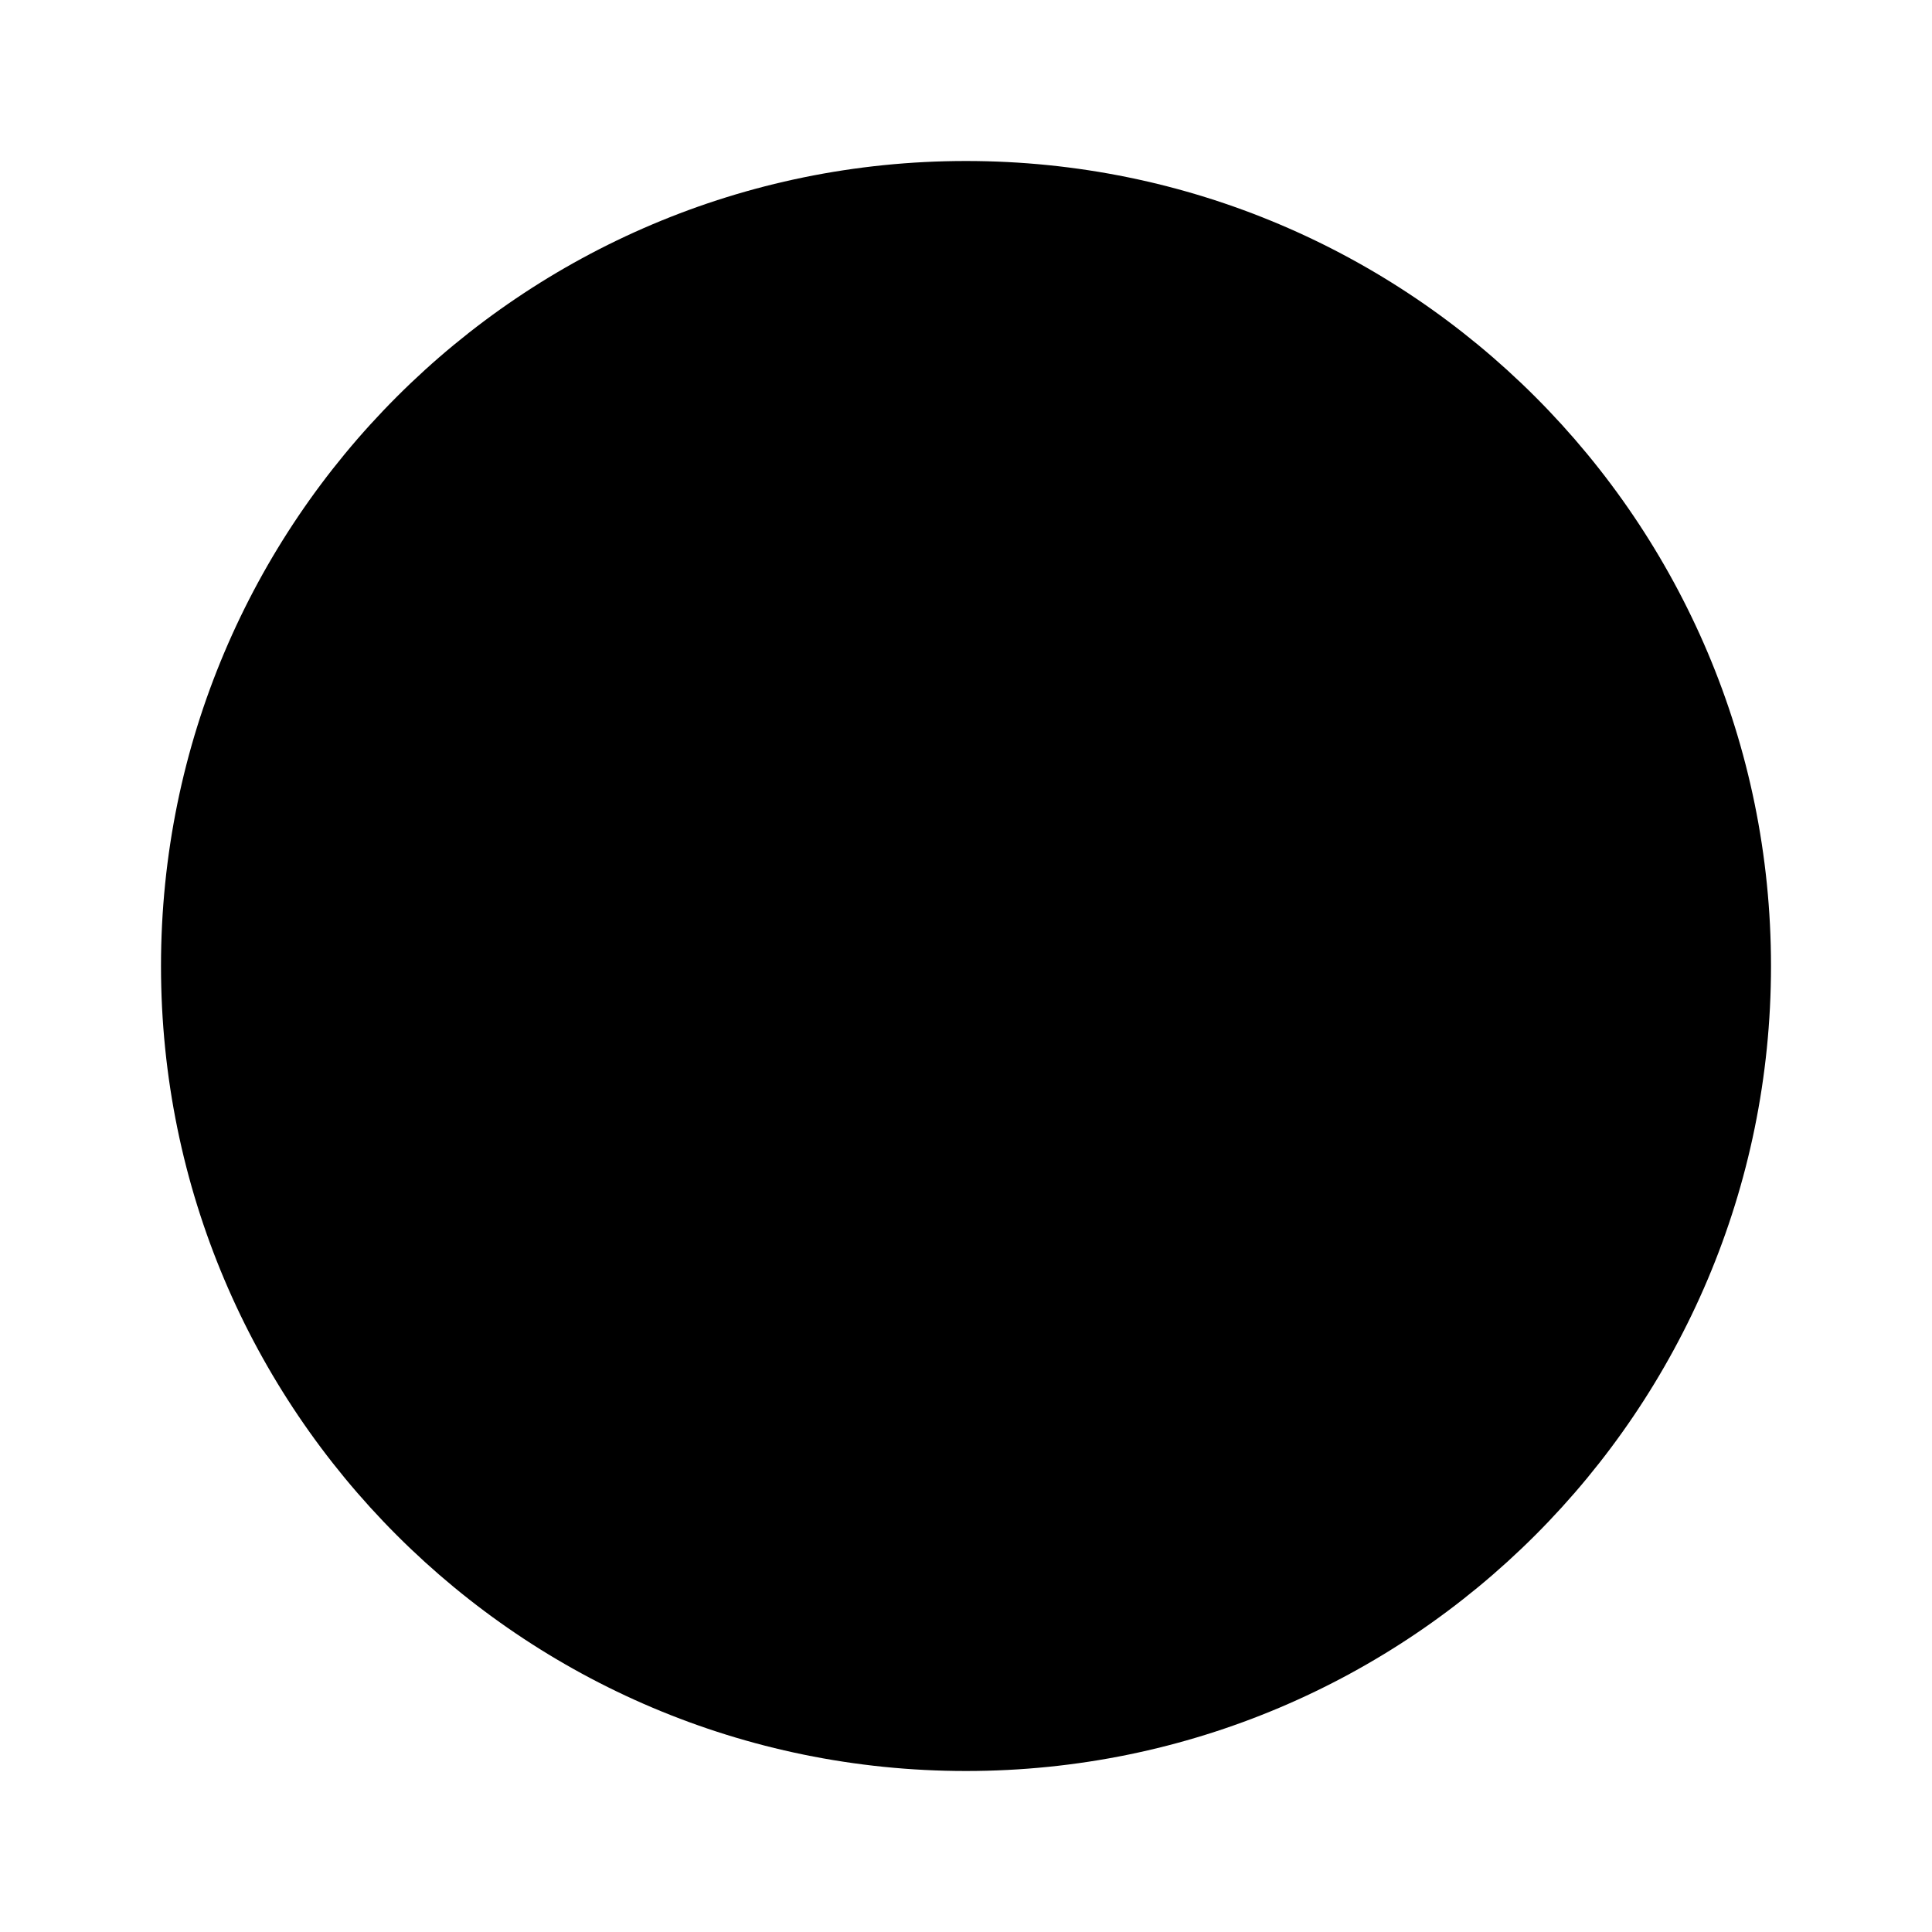
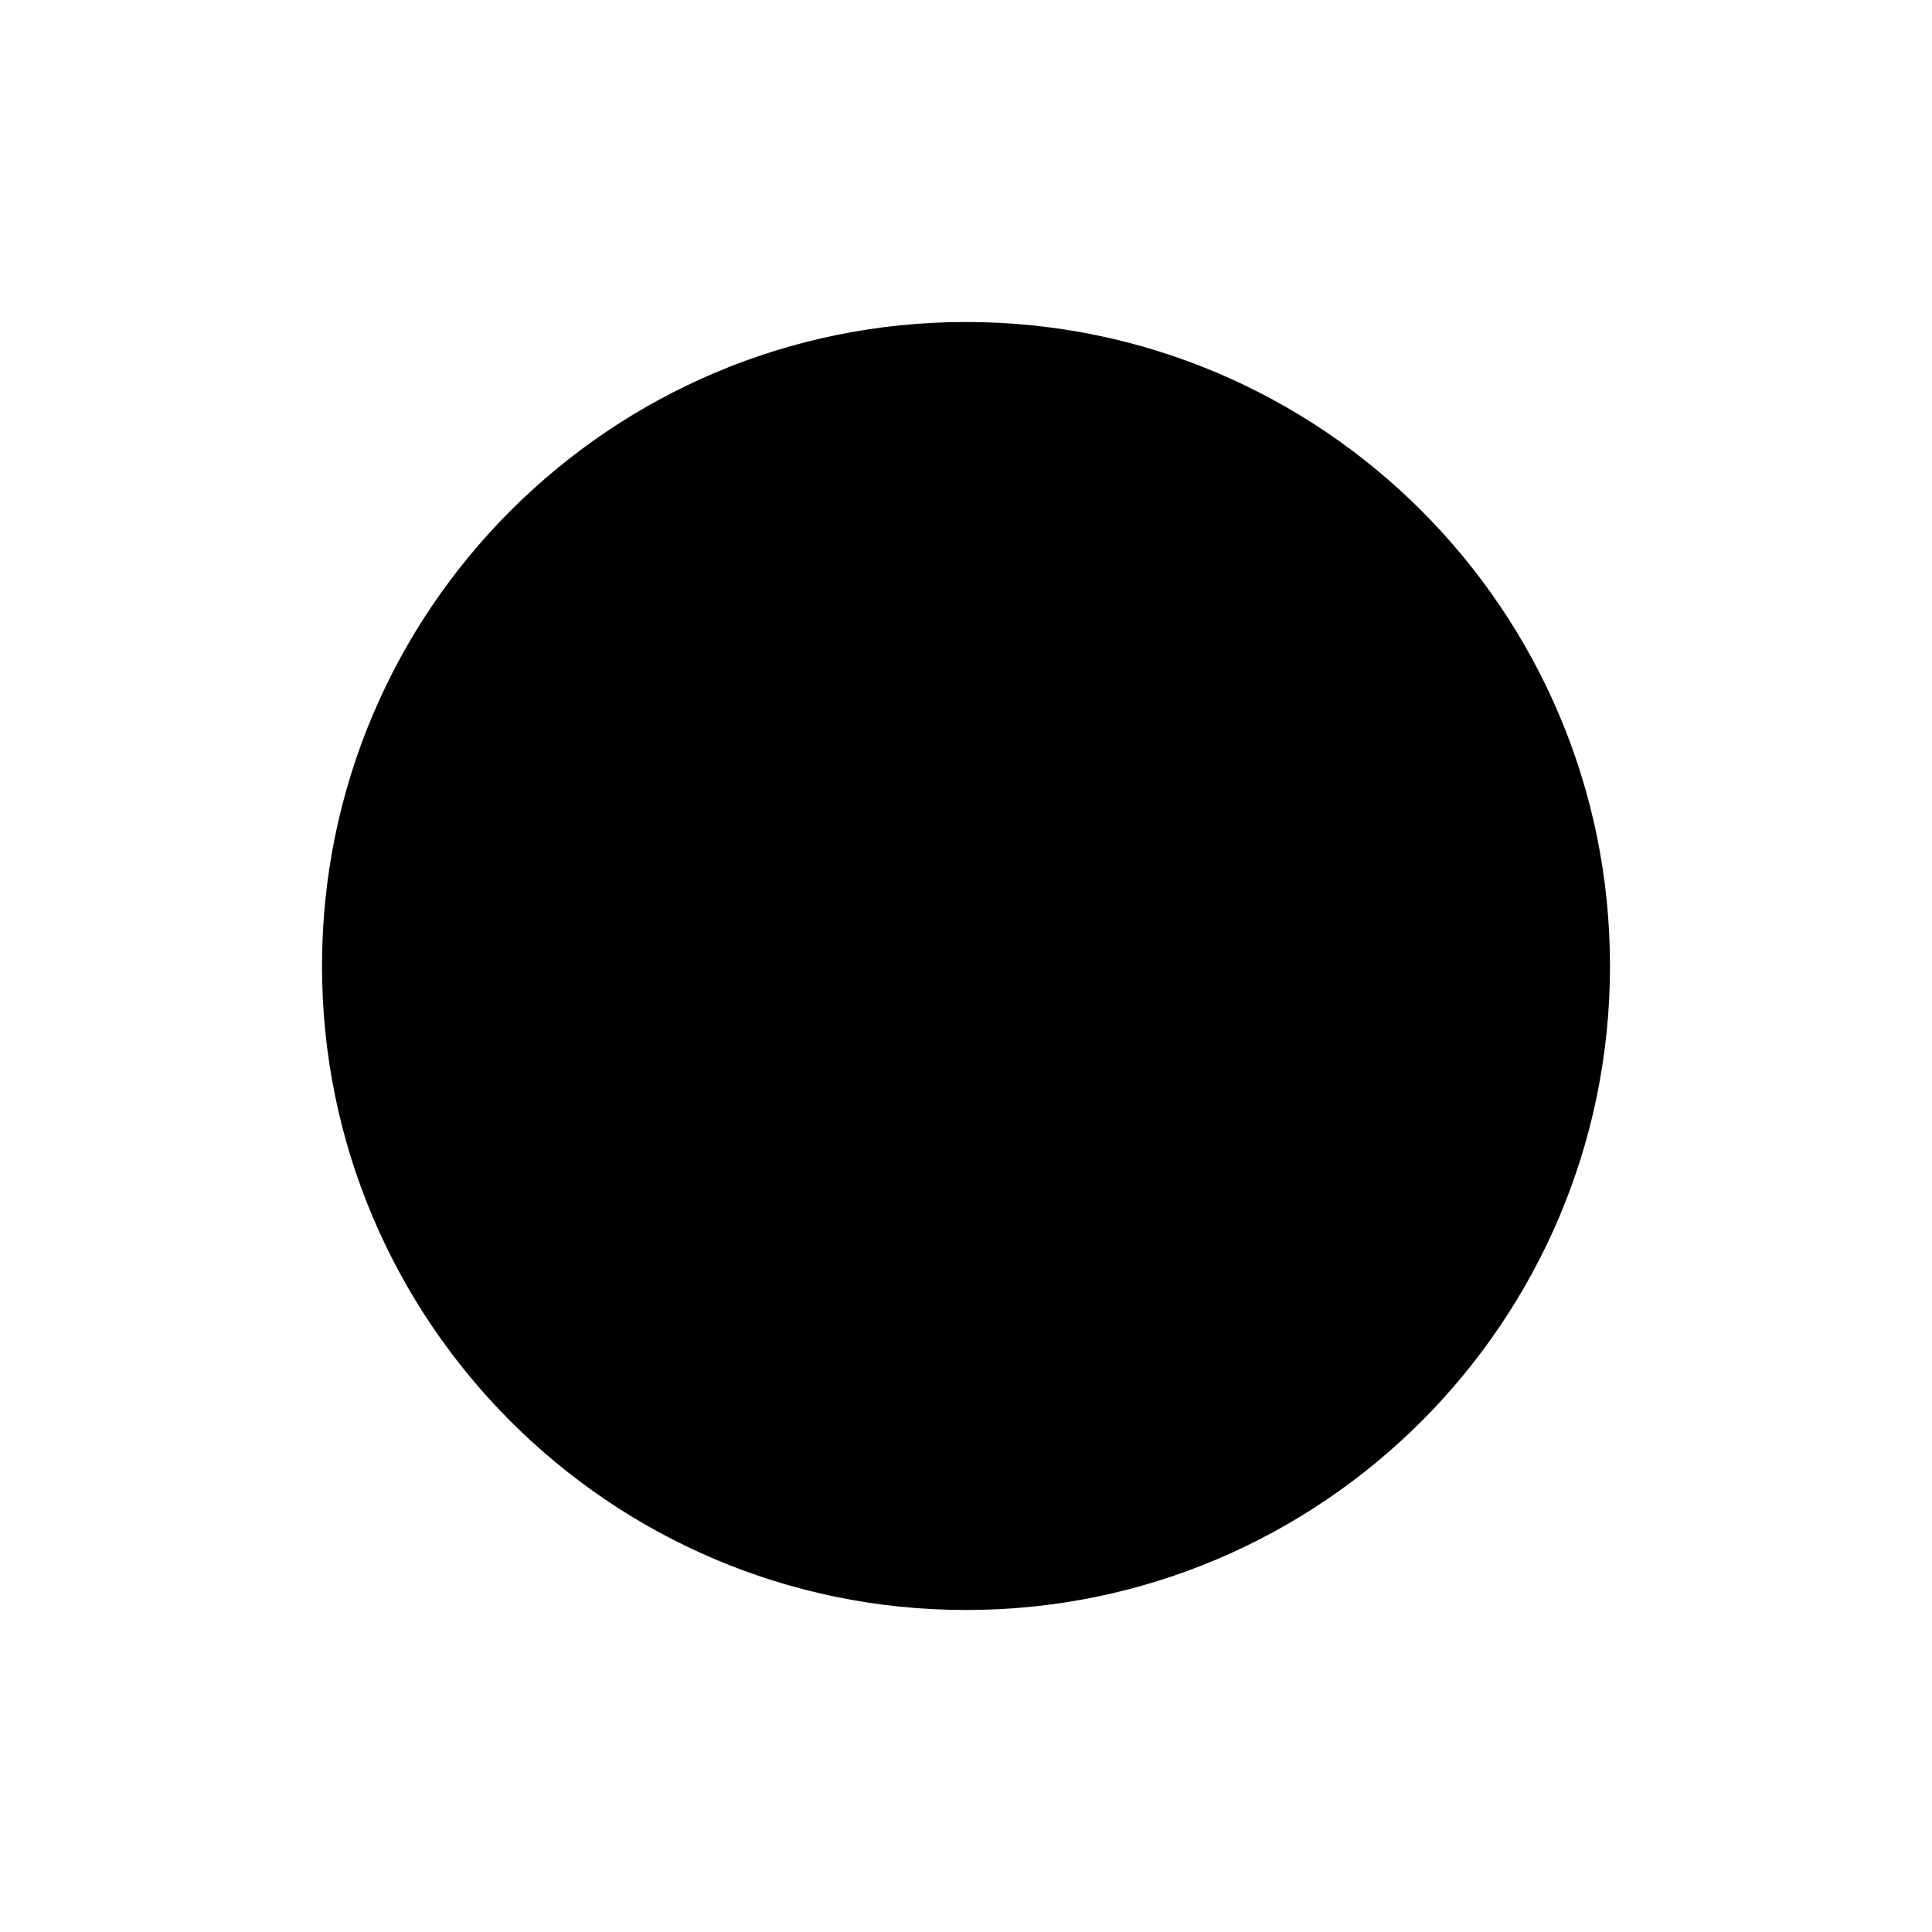
<svg xmlns="http://www.w3.org/2000/svg" viewBox="0 0 48 48">
-   <circle cx="24" cy="24" r="20" />
+   <circle cx="24" cy="24" r="16" />
</svg>
